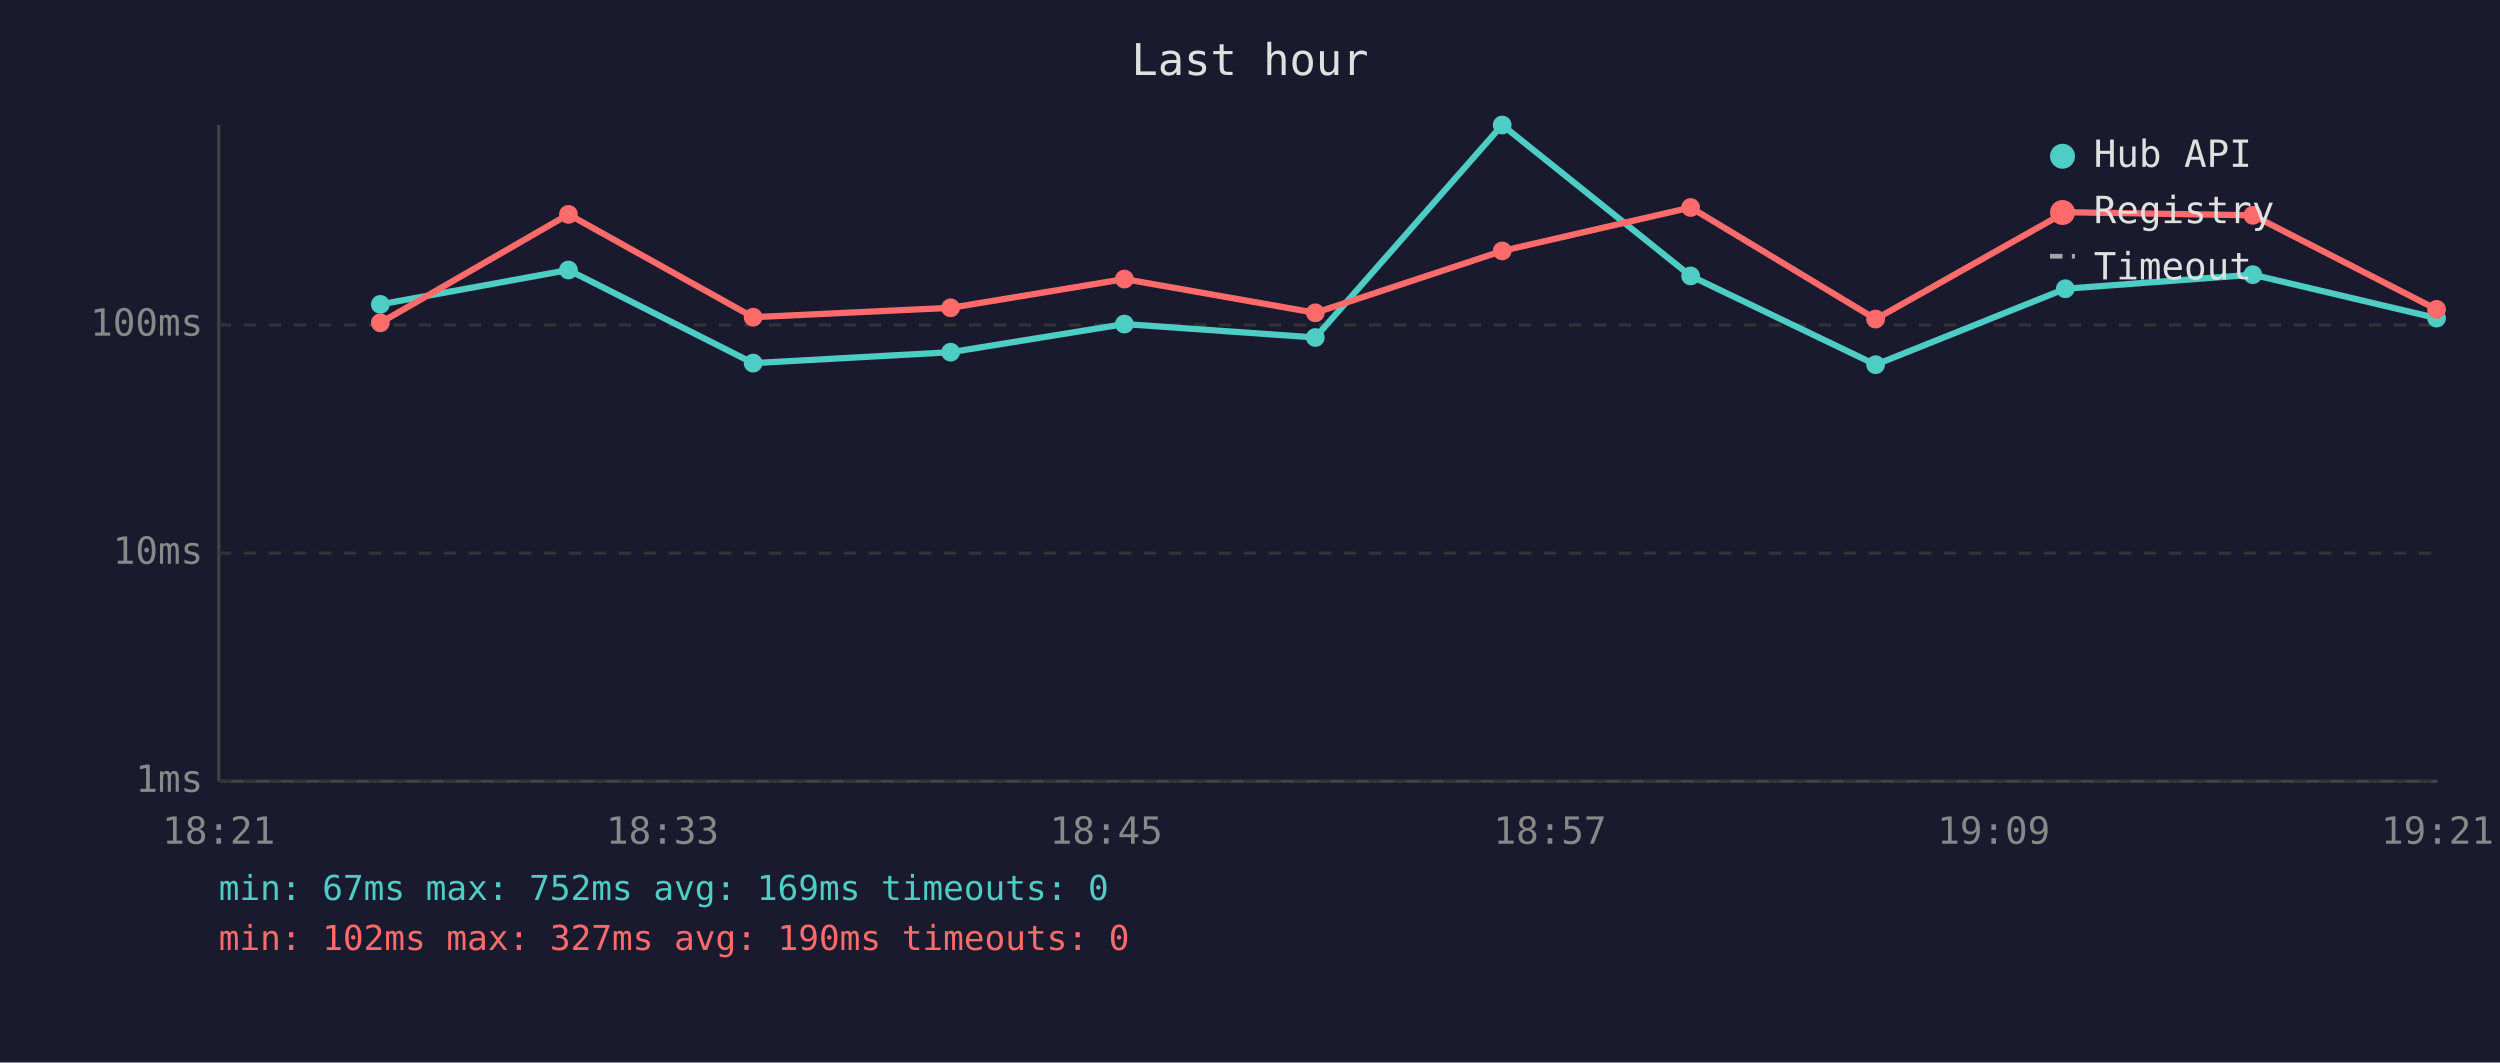
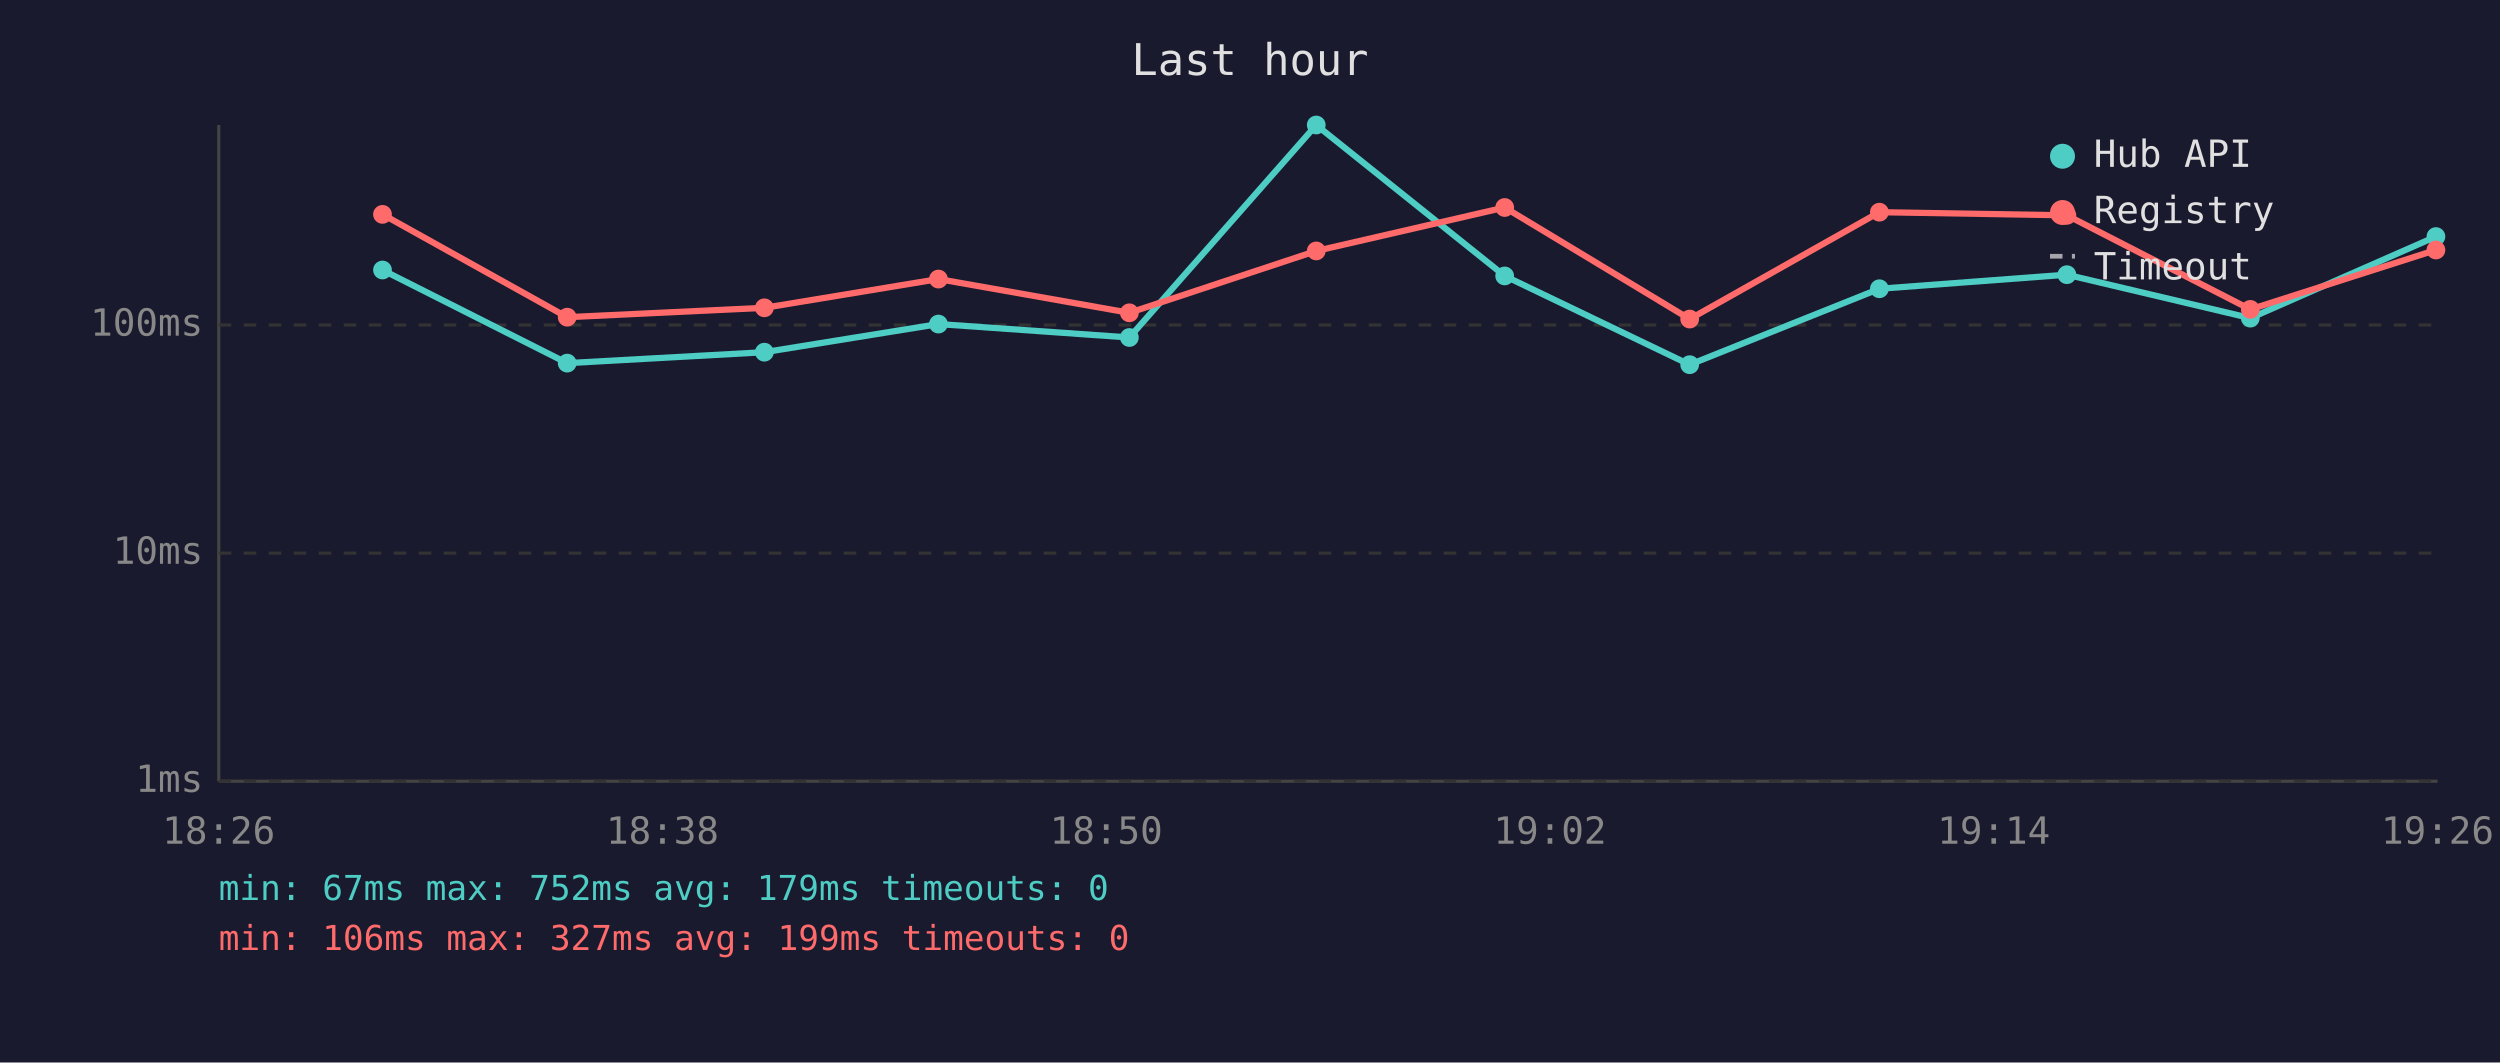
<svg xmlns="http://www.w3.org/2000/svg" viewBox="0 0 800 340" font-family="monospace" font-size="12">
  <rect width="800" height="340" fill="#1a1a2e" />
  <text x="400" y="24" fill="#e0e0e0" font-size="14" text-anchor="middle">Last hour</text>
  <line x1="70" y1="40" x2="70" y2="250" stroke="#444" stroke-width="1" />
  <line x1="70" y1="250" x2="780" y2="250" stroke="#444" stroke-width="1" />
  <line x1="70" y1="250" x2="780" y2="250" stroke="#333" stroke-width="1" stroke-dasharray="4" />
  <text x="65" y="250" fill="#888" text-anchor="end" dominant-baseline="middle">1ms</text>
  <line x1="70" y1="177" x2="780" y2="177" stroke="#333" stroke-width="1" stroke-dasharray="4" />
  <text x="65" y="177" fill="#888" text-anchor="end" dominant-baseline="middle">10ms</text>
  <line x1="70" y1="104" x2="780" y2="104" stroke="#333" stroke-width="1" stroke-dasharray="4" />
  <text x="65" y="104" fill="#888" text-anchor="end" dominant-baseline="middle">100ms</text>
-   <text x="70" y="270" fill="#888" text-anchor="middle">18:21</text>
-   <text x="212" y="270" fill="#888" text-anchor="middle">18:33</text>
-   <text x="354" y="270" fill="#888" text-anchor="middle">18:45</text>
-   <text x="496" y="270" fill="#888" text-anchor="middle">18:57</text>
-   <text x="638" y="270" fill="#888" text-anchor="middle">19:09</text>
-   <text x="780" y="270" fill="#888" text-anchor="middle">19:21</text>
-   <polyline points="121.7,97.4 181.9,86.4 241.0,116.2 304.2,112.7 359.8,103.7 420.9,108.0 480.7,40.0 541.0,88.3 600.2,116.7 660.9,92.4 720.9,87.9 779.7,101.8" fill="none" stroke="#4ecdc4" stroke-width="2" opacity="1" />
-   <circle cx="121.7" cy="97.4" r="3" fill="#4ecdc4" />
-   <circle cx="181.9" cy="86.4" r="3" fill="#4ecdc4" />
-   <circle cx="241.0" cy="116.2" r="3" fill="#4ecdc4" />
-   <circle cx="304.2" cy="112.7" r="3" fill="#4ecdc4" />
-   <circle cx="359.8" cy="103.7" r="3" fill="#4ecdc4" />
-   <circle cx="420.9" cy="108.0" r="3" fill="#4ecdc4" />
-   <circle cx="480.7" cy="40.0" r="3" fill="#4ecdc4" />
-   <circle cx="541.0" cy="88.3" r="3" fill="#4ecdc4" />
-   <circle cx="600.2" cy="116.7" r="3" fill="#4ecdc4" />
-   <circle cx="660.9" cy="92.4" r="3" fill="#4ecdc4" />
-   <circle cx="720.9" cy="87.9" r="3" fill="#4ecdc4" />
-   <circle cx="779.7" cy="101.8" r="3" fill="#4ecdc4" />
-   <polyline points="121.7,103.3 181.9,68.6 241.0,101.5 304.2,98.5 359.8,89.3 420.9,100.1 480.7,80.3 541.0,66.4 600.2,102.1 660.9,67.9 720.9,68.9 779.7,99.0" fill="none" stroke="#ff6b6b" stroke-width="2" opacity="1" />
-   <circle cx="121.7" cy="103.3" r="3" fill="#ff6b6b" />
-   <circle cx="181.9" cy="68.6" r="3" fill="#ff6b6b" />
-   <circle cx="241.0" cy="101.5" r="3" fill="#ff6b6b" />
-   <circle cx="304.2" cy="98.5" r="3" fill="#ff6b6b" />
-   <circle cx="359.8" cy="89.3" r="3" fill="#ff6b6b" />
-   <circle cx="420.9" cy="100.1" r="3" fill="#ff6b6b" />
-   <circle cx="480.7" cy="80.3" r="3" fill="#ff6b6b" />
-   <circle cx="541.0" cy="66.4" r="3" fill="#ff6b6b" />
-   <circle cx="600.2" cy="102.1" r="3" fill="#ff6b6b" />
-   <circle cx="660.9" cy="67.9" r="3" fill="#ff6b6b" />
-   <circle cx="720.9" cy="68.9" r="3" fill="#ff6b6b" />
-   <circle cx="779.7" cy="99.0" r="3" fill="#ff6b6b" />
+   <text x="70" y="270" fill="#888" text-anchor="middle">18:26</text>
+   <text x="212" y="270" fill="#888" text-anchor="middle">18:38</text>
+   <text x="354" y="270" fill="#888" text-anchor="middle">18:50</text>
+   <text x="496" y="270" fill="#888" text-anchor="middle">19:02</text>
+   <text x="638" y="270" fill="#888" text-anchor="middle">19:14</text>
+   <text x="780" y="270" fill="#888" text-anchor="middle">19:26</text>
+   <polyline points="122.4,86.4 181.5,116.2 244.6,112.7 300.3,103.7 361.4,108.0 421.2,40.0 481.5,88.3 540.7,116.7 601.4,92.4 661.4,87.9 720.1,101.8 779.5,75.7" fill="none" stroke="#4ecdc4" stroke-width="2" opacity="1" />
+   <circle cx="122.4" cy="86.4" r="3" fill="#4ecdc4" />
+   <circle cx="181.5" cy="116.2" r="3" fill="#4ecdc4" />
+   <circle cx="244.6" cy="112.7" r="3" fill="#4ecdc4" />
+   <circle cx="300.3" cy="103.7" r="3" fill="#4ecdc4" />
+   <circle cx="361.4" cy="108.0" r="3" fill="#4ecdc4" />
+   <circle cx="421.2" cy="40.0" r="3" fill="#4ecdc4" />
+   <circle cx="481.5" cy="88.3" r="3" fill="#4ecdc4" />
+   <circle cx="540.7" cy="116.7" r="3" fill="#4ecdc4" />
+   <circle cx="601.4" cy="92.4" r="3" fill="#4ecdc4" />
+   <circle cx="661.4" cy="87.9" r="3" fill="#4ecdc4" />
+   <circle cx="720.1" cy="101.8" r="3" fill="#4ecdc4" />
+   <circle cx="779.5" cy="75.7" r="3" fill="#4ecdc4" />
+   <polyline points="122.4,68.6 181.5,101.5 244.6,98.5 300.3,89.3 361.4,100.1 421.2,80.3 481.5,66.4 540.7,102.1 601.4,67.9 661.4,68.9 720.1,99.0 779.5,80.0" fill="none" stroke="#ff6b6b" stroke-width="2" opacity="1" />
+   <circle cx="122.4" cy="68.6" r="3" fill="#ff6b6b" />
+   <circle cx="181.5" cy="101.5" r="3" fill="#ff6b6b" />
+   <circle cx="244.6" cy="98.5" r="3" fill="#ff6b6b" />
+   <circle cx="300.3" cy="89.3" r="3" fill="#ff6b6b" />
+   <circle cx="361.4" cy="100.1" r="3" fill="#ff6b6b" />
+   <circle cx="421.2" cy="80.3" r="3" fill="#ff6b6b" />
+   <circle cx="481.5" cy="66.4" r="3" fill="#ff6b6b" />
+   <circle cx="540.7" cy="102.1" r="3" fill="#ff6b6b" />
+   <circle cx="601.4" cy="67.9" r="3" fill="#ff6b6b" />
+   <circle cx="661.4" cy="68.9" r="3" fill="#ff6b6b" />
+   <circle cx="720.1" cy="99.0" r="3" fill="#ff6b6b" />
+   <circle cx="779.5" cy="80.0" r="3" fill="#ff6b6b" />
  <circle cx="660" cy="50" r="4" fill="#4ecdc4" />
  <text x="670" y="50" fill="#e0e0e0" dominant-baseline="middle">Hub API</text>
  <circle cx="660" cy="68" r="4" fill="#ff6b6b" />
  <text x="670" y="68" fill="#e0e0e0" dominant-baseline="middle">Registry</text>
  <line x1="656" y1="82" x2="664" y2="82" stroke="#e0e0e0" stroke-width="1.5" stroke-dasharray="4,3" opacity="0.7" />
  <text x="670" y="86" fill="#e0e0e0" dominant-baseline="middle">Timeout</text>
-   <text x="70" y="288" fill="#4ecdc4" font-size="11">min: 67ms  max: 752ms  avg: 169ms  timeouts: 0</text>
-   <text x="70" y="304" fill="#ff6b6b" font-size="11">min: 102ms  max: 327ms  avg: 190ms  timeouts: 0</text>
+   <text x="70" y="288" fill="#4ecdc4" font-size="11">min: 67ms  max: 752ms  avg: 179ms  timeouts: 0</text>
+   <text x="70" y="304" fill="#ff6b6b" font-size="11">min: 106ms  max: 327ms  avg: 199ms  timeouts: 0</text>
</svg>
